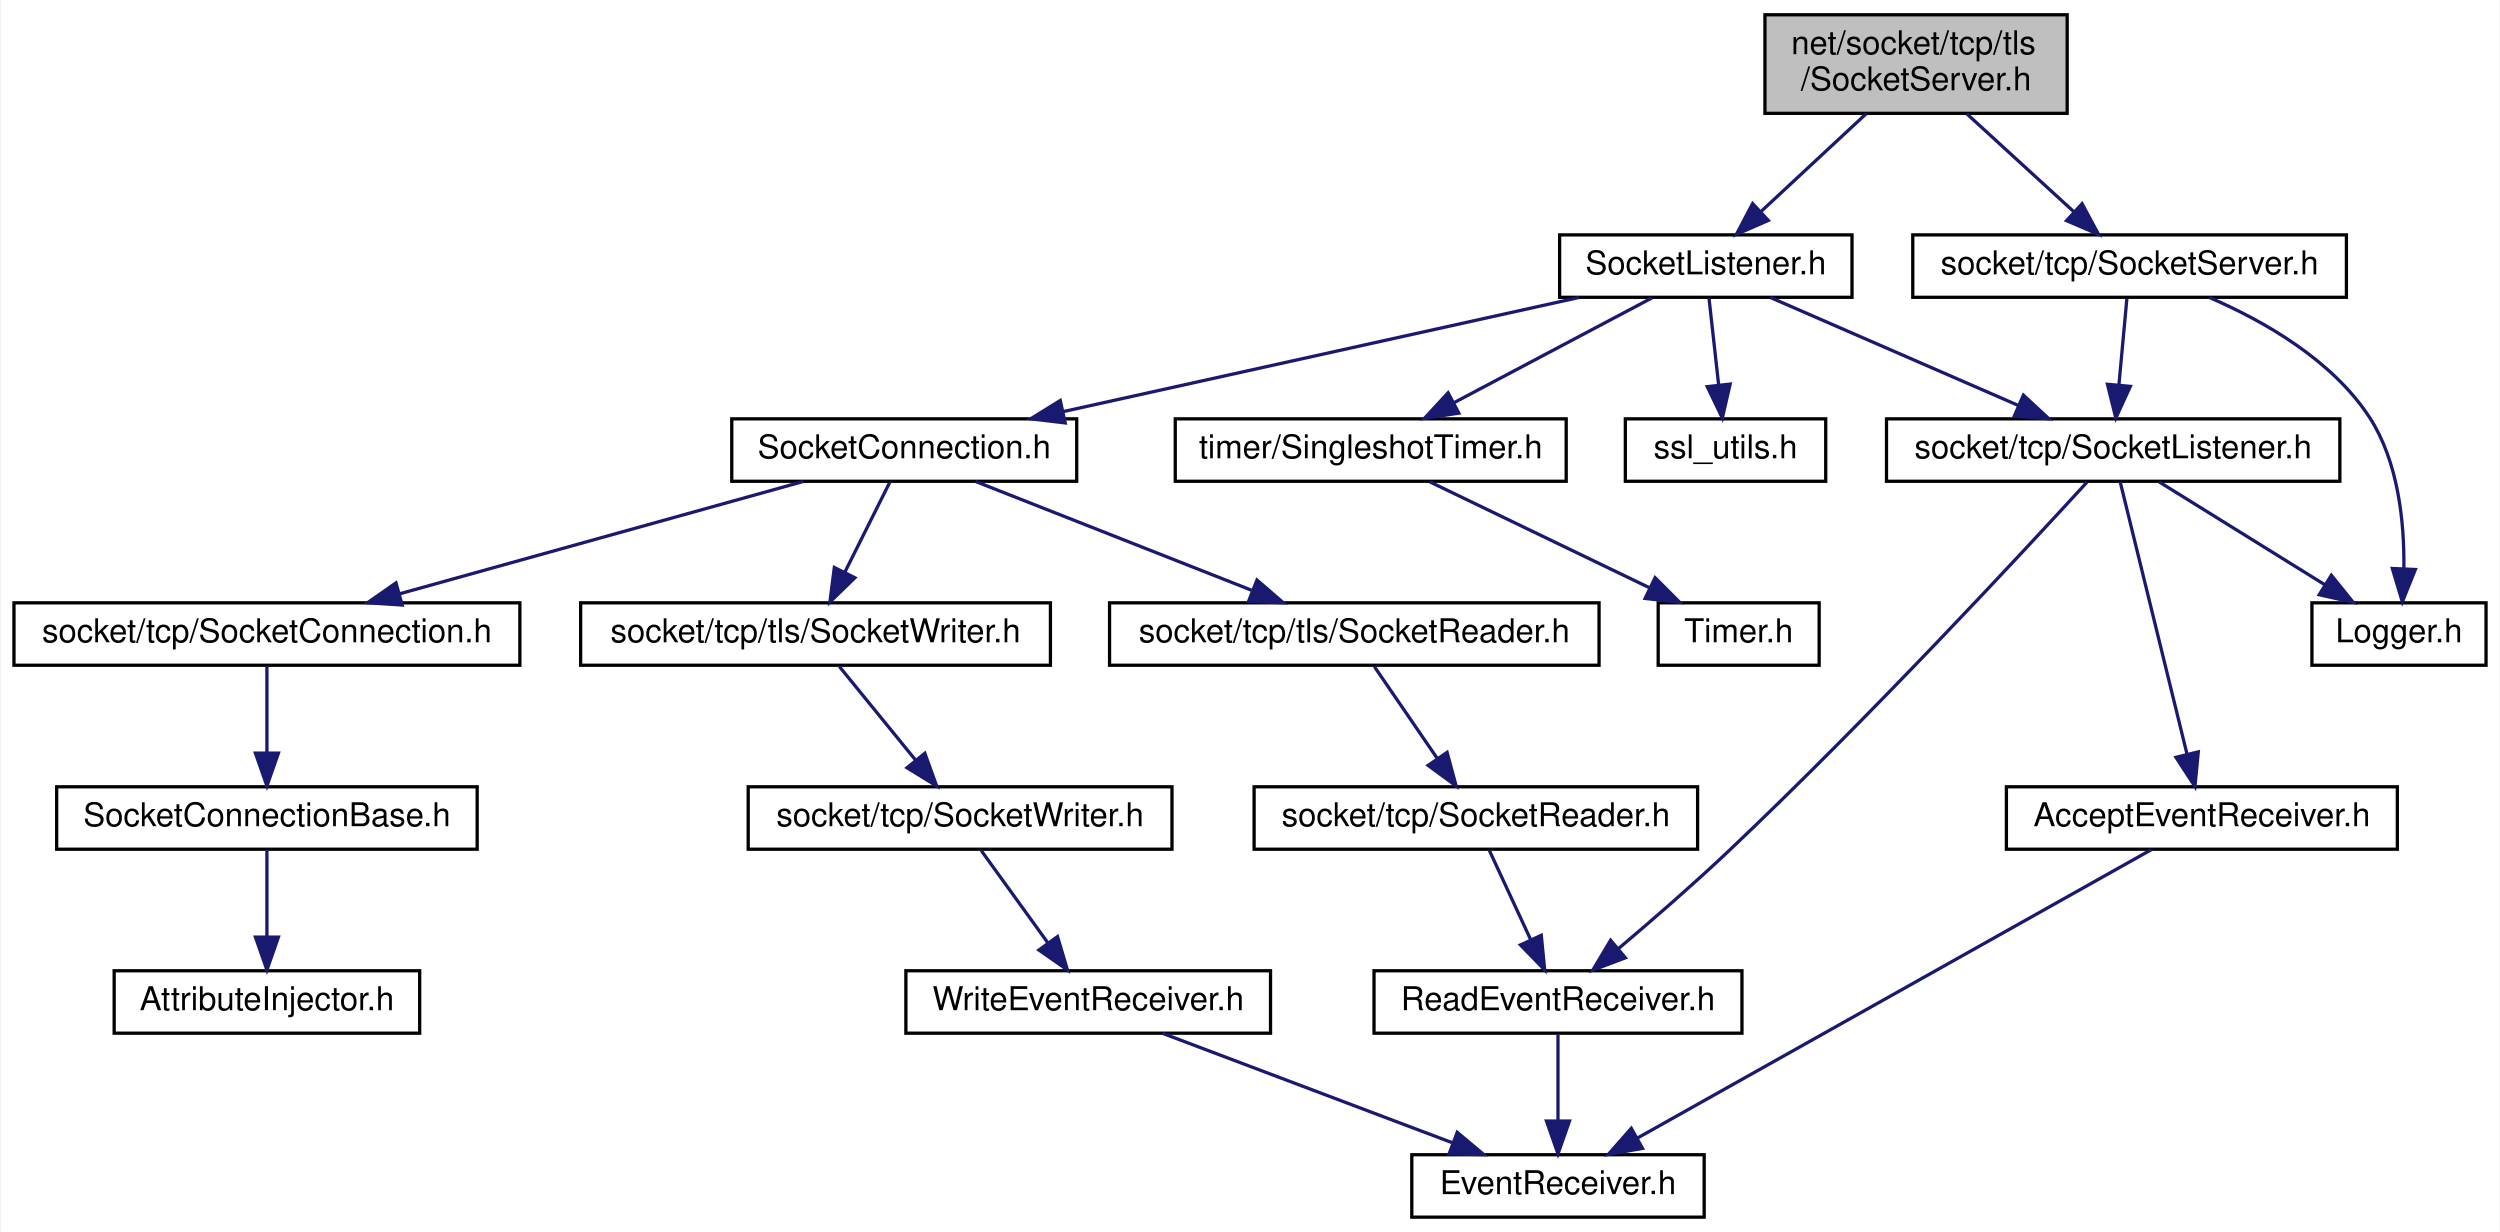
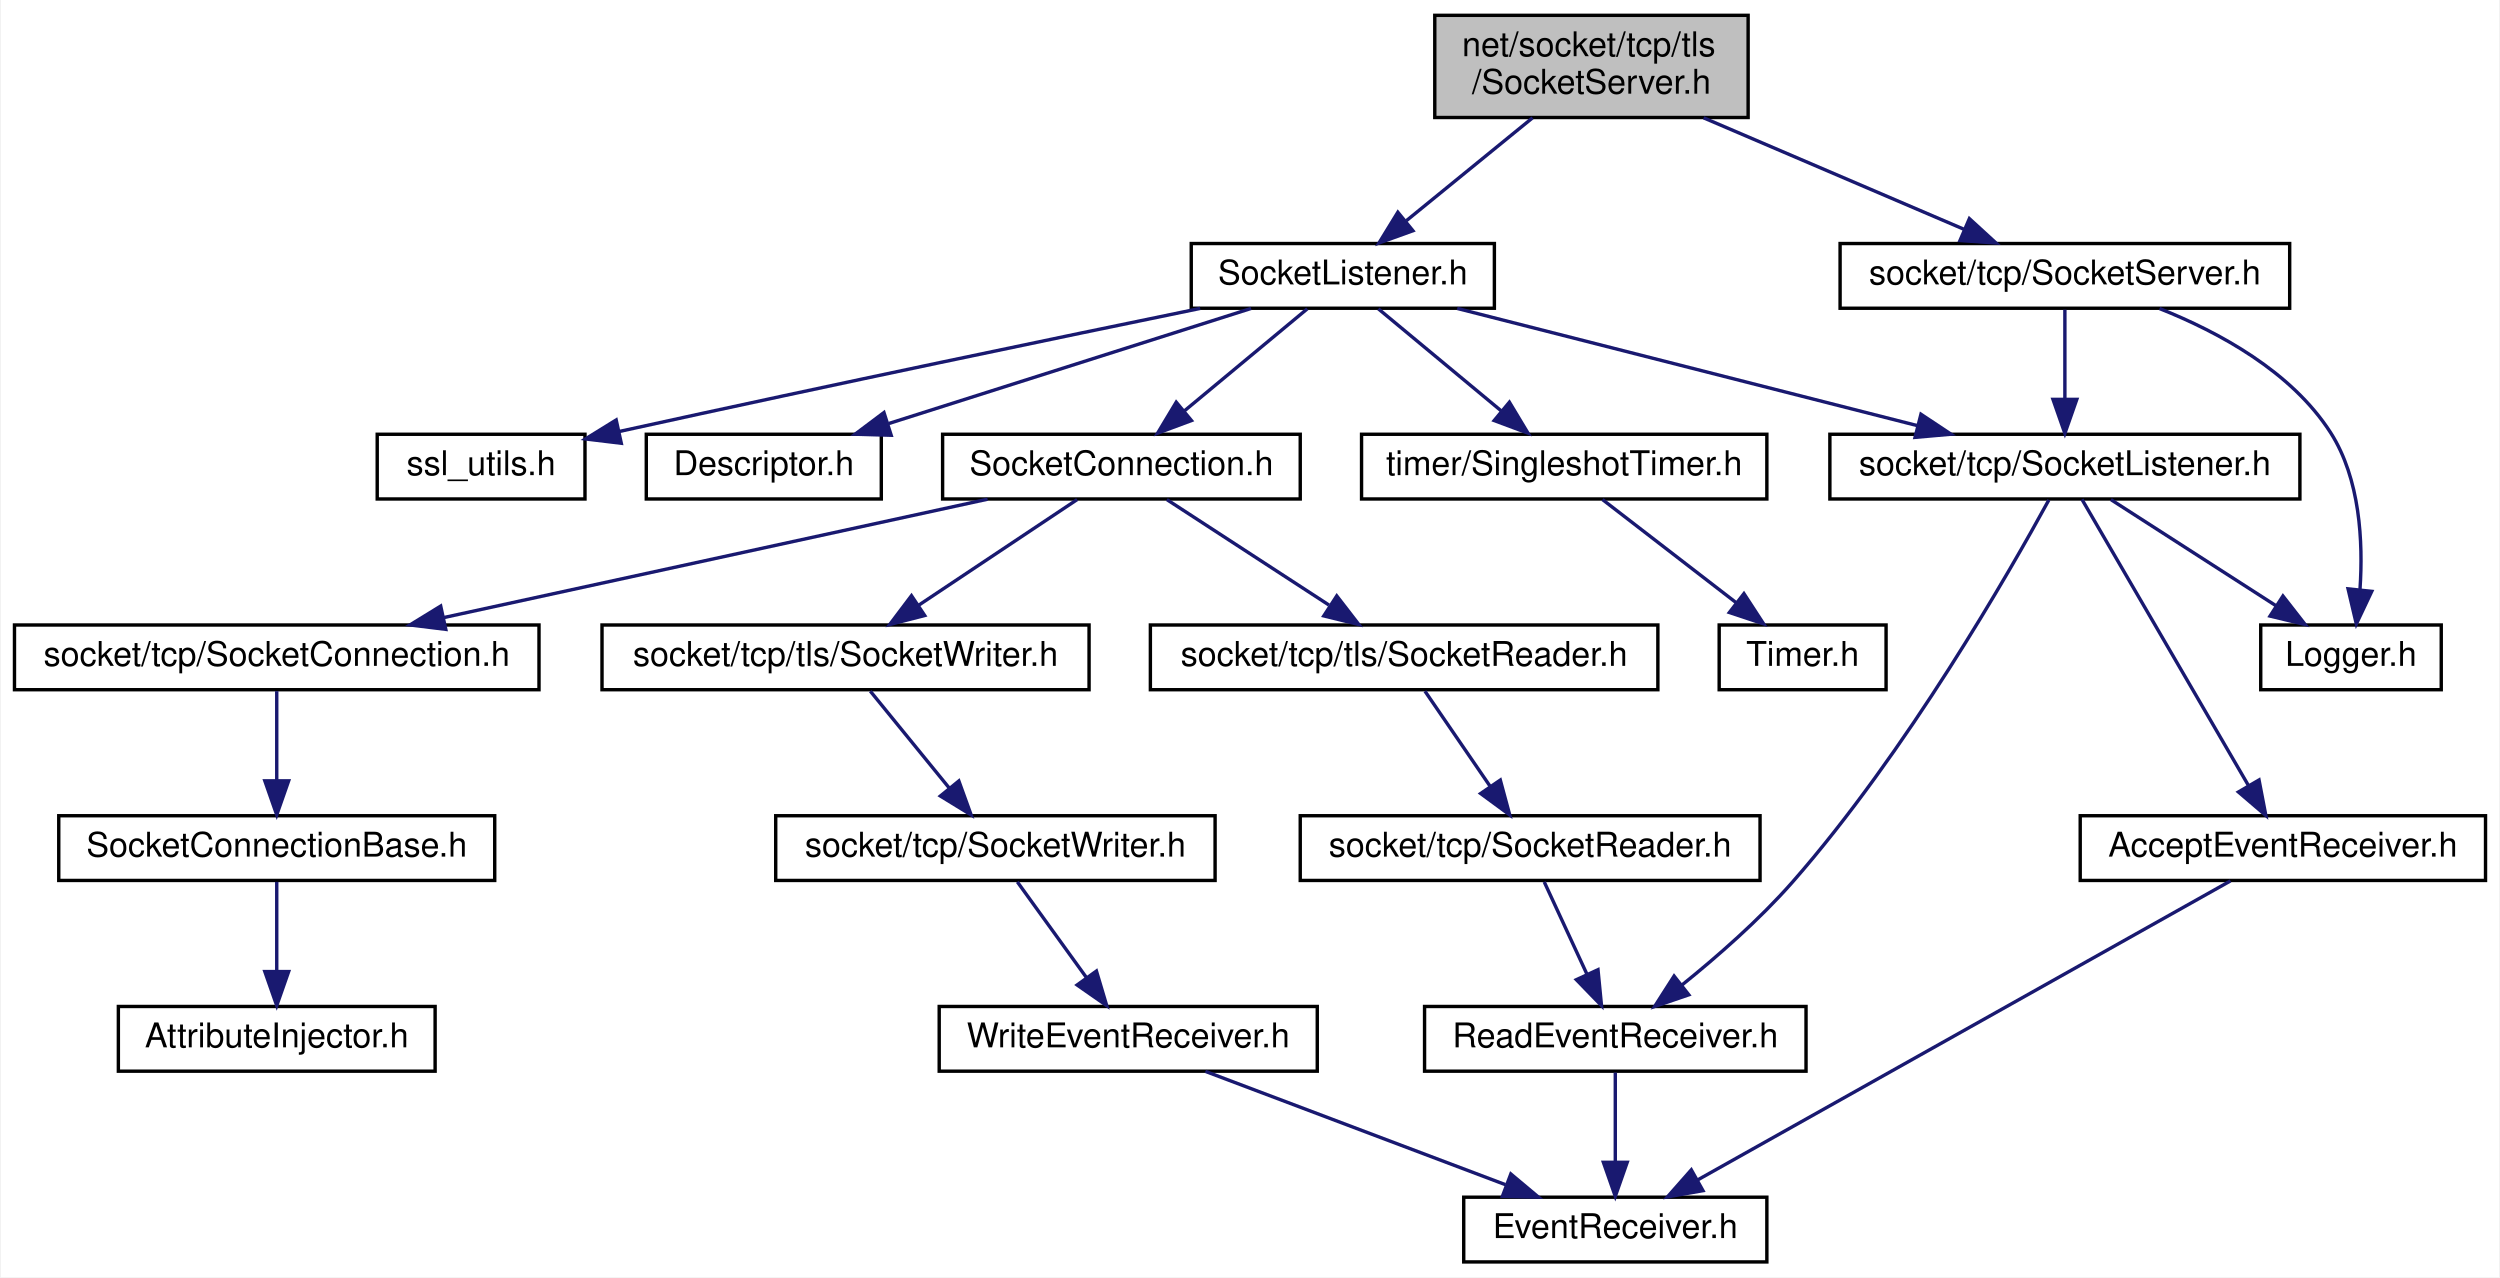
- <svg xmlns="http://www.w3.org/2000/svg" xmlns:xlink="http://www.w3.org/1999/xlink" width="761pt" height="375pt" viewBox="0.00 0.00 760.50 375.00">
+ <svg xmlns="http://www.w3.org/2000/svg" xmlns:xlink="http://www.w3.org/1999/xlink" width="734pt" height="375pt" viewBox="0.00 0.00 733.50 375.00">
  <g id="graph0" class="graph" transform="scale(1 1) rotate(0) translate(4 371)">
-     <polygon fill="white" stroke="transparent" points="-4,4 -4,-371 756.5,-371 756.5,4 -4,4" />
+     <polygon fill="white" stroke="transparent" points="-4,4 -4,-371 729.5,-371 729.5,4 -4,4" />
    <g id="node1" class="node">
      <g id="a_node1">
        <a xlink:title=" ">
-           <polygon fill="#bfbfbf" stroke="black" points="533,-336.5 533,-366.5 625,-366.5 625,-336.5 533,-336.5" />
-           <text text-anchor="start" x="541" y="-354.5" font-family="Helvetica,sans-Serif" font-size="10.00">net/socket/tcp/tls</text>
-           <text text-anchor="middle" x="579" y="-343.5" font-family="Helvetica,sans-Serif" font-size="10.00">/SocketServer.h</text>
+           <polygon fill="#bfbfbf" stroke="black" points="417,-336.5 417,-366.5 509,-366.5 509,-336.5 417,-336.5" />
+           <text text-anchor="start" x="425" y="-354.5" font-family="Helvetica,sans-Serif" font-size="10.00">net/socket/tcp/tls</text>
+           <text text-anchor="middle" x="463" y="-343.5" font-family="Helvetica,sans-Serif" font-size="10.00">/SocketServer.h</text>
        </a>
      </g>
    </g>
    <g id="node2" class="node">
      <g id="a_node2">
        <a xlink:href="tls_2_socket_listener_8h.html" target="_top" xlink:title=" ">
-           <polygon fill="white" stroke="black" points="470.5,-280.5 470.5,-299.5 559.5,-299.5 559.5,-280.5 470.5,-280.5" />
-           <text text-anchor="middle" x="515" y="-287.5" font-family="Helvetica,sans-Serif" font-size="10.00">SocketListener.h</text>
+           <polygon fill="white" stroke="black" points="345.5,-280.5 345.5,-299.5 434.5,-299.5 434.5,-280.5 345.5,-280.5" />
+           <text text-anchor="middle" x="390" y="-287.5" font-family="Helvetica,sans-Serif" font-size="10.00">SocketListener.h</text>
        </a>
      </g>
    </g>
    <g id="edge1" class="edge">
-       <path fill="none" stroke="midnightblue" d="M563.83,-336.4C554.25,-327.49 541.84,-315.95 531.93,-306.74" />
-       <polygon fill="midnightblue" stroke="midnightblue" points="534.02,-303.9 524.31,-299.66 529.25,-309.03 534.02,-303.9" />
-     </g>
-     <g id="node20" class="node">
-       <g id="a_node20">
+       <path fill="none" stroke="midnightblue" d="M445.7,-336.4C434.55,-327.31 420.05,-315.49 408.64,-306.19" />
+       <polygon fill="midnightblue" stroke="midnightblue" points="410.58,-303.26 400.62,-299.66 406.16,-308.69 410.58,-303.26" />
+     </g>
+     <g id="node21" class="node">
+       <g id="a_node21">
        <a xlink:href="tcp_2_socket_server_8h.html" target="_top" xlink:title=" ">
-           <polygon fill="white" stroke="black" points="578,-280.5 578,-299.5 710,-299.5 710,-280.5 578,-280.5" />
-           <text text-anchor="middle" x="644" y="-287.5" font-family="Helvetica,sans-Serif" font-size="10.00">socket/tcp/SocketServer.h</text>
-         </a>
-       </g>
-     </g>
-     <g id="edge22" class="edge">
-       <path fill="none" stroke="midnightblue" d="M594.4,-336.4C604.24,-327.4 616.99,-315.72 627.11,-306.47" />
-       <polygon fill="midnightblue" stroke="midnightblue" points="629.53,-308.99 634.54,-299.66 624.8,-303.83 629.53,-308.99" />
+           <polygon fill="white" stroke="black" points="536,-280.5 536,-299.5 668,-299.5 668,-280.5 536,-280.5" />
+           <text text-anchor="middle" x="602" y="-287.5" font-family="Helvetica,sans-Serif" font-size="10.00">socket/tcp/SocketServer.h</text>
+         </a>
+       </g>
+     </g>
+     <g id="edge23" class="edge">
+       <path fill="none" stroke="midnightblue" d="M495.94,-336.4C519.16,-326.46 549.99,-313.26 572.42,-303.66" />
+       <polygon fill="midnightblue" stroke="midnightblue" points="573.96,-306.81 581.77,-299.66 571.2,-300.38 573.96,-306.81" />
    </g>
    <g id="node3" class="node">
      <g id="a_node3">
+         <a xlink:href="_descriptor_8h.html" target="_top" xlink:title=" ">
+           <polygon fill="white" stroke="black" points="185.5,-224.5 185.5,-243.5 254.5,-243.5 254.5,-224.5 185.5,-224.5" />
+           <text text-anchor="middle" x="220" y="-231.5" font-family="Helvetica,sans-Serif" font-size="10.00">Descriptor.h</text>
+         </a>
+       </g>
+     </g>
+     <g id="edge2" class="edge">
+       <path fill="none" stroke="midnightblue" d="M363.06,-280.44C334.34,-271.32 288.67,-256.81 256.68,-246.65" />
+       <polygon fill="midnightblue" stroke="midnightblue" points="257.4,-243.21 246.81,-243.52 255.28,-249.88 257.4,-243.21" />
+     </g>
+     <g id="node4" class="node">
+       <g id="a_node4">
        <a xlink:href="tls_2_socket_connection_8h.html" target="_top" xlink:title=" ">
-           <polygon fill="white" stroke="black" points="218.5,-224.5 218.5,-243.5 323.5,-243.5 323.5,-224.5 218.5,-224.5" />
-           <text text-anchor="middle" x="271" y="-231.5" font-family="Helvetica,sans-Serif" font-size="10.00">SocketConnection.h</text>
-         </a>
-       </g>
-     </g>
-     <g id="edge2" class="edge">
-       <path fill="none" stroke="midnightblue" d="M476.34,-280.44C433.86,-271.04 365.57,-255.93 319.53,-245.74" />
-       <polygon fill="midnightblue" stroke="midnightblue" points="320,-242.26 309.48,-243.52 318.49,-249.09 320,-242.26" />
-     </g>
-     <g id="node14" class="node">
-       <g id="a_node14">
+           <polygon fill="white" stroke="black" points="272.5,-224.5 272.5,-243.5 377.5,-243.5 377.5,-224.5 272.5,-224.5" />
+           <text text-anchor="middle" x="325" y="-231.5" font-family="Helvetica,sans-Serif" font-size="10.00">SocketConnection.h</text>
+         </a>
+       </g>
+     </g>
+     <g id="edge3" class="edge">
+       <path fill="none" stroke="midnightblue" d="M379.56,-280.32C369.85,-272.26 355.18,-260.08 343.5,-250.37" />
+       <polygon fill="midnightblue" stroke="midnightblue" points="345.56,-247.53 335.63,-243.83 341.09,-252.92 345.56,-247.53" />
+     </g>
+     <g id="node15" class="node">
+       <g id="a_node15">
        <a xlink:href="_socket_listener_8h.html" target="_top" xlink:title=" ">
-           <polygon fill="white" stroke="black" points="570,-224.5 570,-243.5 708,-243.5 708,-224.5 570,-224.5" />
-           <text text-anchor="middle" x="639" y="-231.5" font-family="Helvetica,sans-Serif" font-size="10.00">socket/tcp/SocketListener.h</text>
-         </a>
-       </g>
-     </g>
-     <g id="edge14" class="edge">
-       <path fill="none" stroke="midnightblue" d="M534.65,-280.44C554.96,-271.6 586.9,-257.69 610.1,-247.59" />
-       <polygon fill="midnightblue" stroke="midnightblue" points="611.67,-250.72 619.44,-243.52 608.88,-244.3 611.67,-250.72" />
-     </g>
-     <g id="node17" class="node">
-       <g id="a_node17">
-         <a xlink:href="ssl__utils_8h.html" target="_top" xlink:title=" ">
-           <polygon fill="white" stroke="black" points="490.5,-224.5 490.5,-243.5 551.5,-243.5 551.5,-224.5 490.5,-224.5" />
-           <text text-anchor="middle" x="521" y="-231.5" font-family="Helvetica,sans-Serif" font-size="10.00">ssl_utils.h</text>
-         </a>
-       </g>
-     </g>
-     <g id="edge19" class="edge">
-       <path fill="none" stroke="midnightblue" d="M515.99,-280.08C516.79,-272.93 517.93,-262.64 518.92,-253.69" />
-       <polygon fill="midnightblue" stroke="midnightblue" points="522.4,-254.08 520.03,-243.75 515.44,-253.3 522.4,-254.08" />
+           <polygon fill="white" stroke="black" points="533,-224.5 533,-243.5 671,-243.5 671,-224.5 533,-224.5" />
+           <text text-anchor="middle" x="602" y="-231.5" font-family="Helvetica,sans-Serif" font-size="10.00">socket/tcp/SocketListener.h</text>
+         </a>
+       </g>
+     </g>
+     <g id="edge15" class="edge">
+       <path fill="none" stroke="midnightblue" d="M423.59,-280.44C460.19,-271.12 518.84,-256.18 558.83,-246" />
+       <polygon fill="midnightblue" stroke="midnightblue" points="559.74,-249.38 568.57,-243.52 558.01,-242.59 559.74,-249.38" />
    </g>
    <g id="node18" class="node">
      <g id="a_node18">
+         <a xlink:href="ssl__utils_8h.html" target="_top" xlink:title=" ">
+           <polygon fill="white" stroke="black" points="106.5,-224.5 106.5,-243.5 167.5,-243.5 167.5,-224.5 106.5,-224.5" />
+           <text text-anchor="middle" x="137" y="-231.5" font-family="Helvetica,sans-Serif" font-size="10.00">ssl_utils.h</text>
+         </a>
+       </g>
+     </g>
+     <g id="edge20" class="edge">
+       <path fill="none" stroke="midnightblue" d="M348.12,-280.45C307.05,-272 242.39,-258.56 177.62,-244.33" />
+       <polygon fill="midnightblue" stroke="midnightblue" points="178.16,-240.86 167.64,-242.13 176.66,-247.7 178.16,-240.86" />
+     </g>
+     <g id="node19" class="node">
+       <g id="a_node19">
        <a xlink:href="_singleshot_timer_8h.html" target="_top" xlink:title=" ">
-           <polygon fill="white" stroke="black" points="353.5,-224.5 353.5,-243.5 472.5,-243.5 472.5,-224.5 353.5,-224.5" />
-           <text text-anchor="middle" x="413" y="-231.5" font-family="Helvetica,sans-Serif" font-size="10.00">timer/SingleshotTimer.h</text>
-         </a>
-       </g>
-     </g>
-     <g id="edge20" class="edge">
-       <path fill="none" stroke="midnightblue" d="M498.61,-280.32C482.33,-271.7 457.13,-258.36 438.28,-248.39" />
-       <polygon fill="midnightblue" stroke="midnightblue" points="439.82,-245.24 429.35,-243.65 436.55,-251.43 439.82,-245.24" />
-     </g>
-     <g id="node4" class="node">
-       <g id="a_node4">
+           <polygon fill="white" stroke="black" points="395.5,-224.5 395.5,-243.5 514.5,-243.5 514.5,-224.5 395.5,-224.5" />
+           <text text-anchor="middle" x="455" y="-231.5" font-family="Helvetica,sans-Serif" font-size="10.00">timer/SingleshotTimer.h</text>
+         </a>
+       </g>
+     </g>
+     <g id="edge21" class="edge">
+       <path fill="none" stroke="midnightblue" d="M400.44,-280.32C410.15,-272.26 424.82,-260.08 436.5,-250.37" />
+       <polygon fill="midnightblue" stroke="midnightblue" points="438.91,-252.92 444.37,-243.83 434.44,-247.53 438.91,-252.92" />
+     </g>
+     <g id="node5" class="node">
+       <g id="a_node5">
        <a xlink:href="_socket_connection_8h.html" target="_top" xlink:title=" ">
          <polygon fill="white" stroke="black" points="0,-168.5 0,-187.5 154,-187.5 154,-168.5 0,-168.5" />
          <text text-anchor="middle" x="77" y="-175.5" font-family="Helvetica,sans-Serif" font-size="10.00">socket/tcp/SocketConnection.h</text>
        </a>
      </g>
    </g>
-     <g id="edge3" class="edge">
-       <path fill="none" stroke="midnightblue" d="M240.26,-224.44C207.06,-215.2 154.01,-200.44 117.44,-190.26" />
-       <polygon fill="midnightblue" stroke="midnightblue" points="118.17,-186.83 107.6,-187.52 116.29,-193.57 118.17,-186.83" />
-     </g>
-     <g id="node7" class="node">
-       <g id="a_node7">
+     <g id="edge4" class="edge">
+       <path fill="none" stroke="midnightblue" d="M285.7,-224.44C242.44,-215.02 172.83,-199.87 126.03,-189.68" />
+       <polygon fill="midnightblue" stroke="midnightblue" points="126.63,-186.22 116.11,-187.52 125.14,-193.06 126.63,-186.22" />
+     </g>
+     <g id="node8" class="node">
+       <g id="a_node8">
        <a xlink:href="tls_2_socket_reader_8h.html" target="_top" xlink:title=" ">
          <polygon fill="white" stroke="black" points="333.5,-168.5 333.5,-187.5 482.5,-187.5 482.5,-168.5 333.5,-168.5" />
          <text text-anchor="middle" x="408" y="-175.5" font-family="Helvetica,sans-Serif" font-size="10.00">socket/tcp/tls/SocketReader.h</text>
        </a>
      </g>
    </g>
-     <g id="edge6" class="edge">
-       <path fill="none" stroke="midnightblue" d="M292.71,-224.44C315.35,-215.52 351.07,-201.44 376.75,-191.32" />
-       <polygon fill="midnightblue" stroke="midnightblue" points="378.37,-194.44 386.39,-187.52 375.81,-187.93 378.37,-194.44" />
-     </g>
-     <g id="node11" class="node">
-       <g id="a_node11">
+     <g id="edge7" class="edge">
+       <path fill="none" stroke="midnightblue" d="M338.34,-224.32C351.16,-215.98 370.78,-203.21 385.94,-193.35" />
+       <polygon fill="midnightblue" stroke="midnightblue" points="388.22,-196.04 394.7,-187.65 384.41,-190.17 388.22,-196.04" />
+     </g>
+     <g id="node12" class="node">
+       <g id="a_node12">
        <a xlink:href="tls_2_socket_writer_8h.html" target="_top" xlink:title=" ">
          <polygon fill="white" stroke="black" points="172.5,-168.5 172.5,-187.5 315.5,-187.5 315.5,-168.5 172.5,-168.5" />
          <text text-anchor="middle" x="244" y="-175.5" font-family="Helvetica,sans-Serif" font-size="10.00">socket/tcp/tls/SocketWriter.h</text>
        </a>
      </g>
    </g>
-     <g id="edge10" class="edge">
-       <path fill="none" stroke="midnightblue" d="M266.54,-224.08C262.85,-216.69 257.48,-205.95 252.91,-196.81" />
-       <polygon fill="midnightblue" stroke="midnightblue" points="255.98,-195.13 248.38,-187.75 249.72,-198.26 255.98,-195.13" />
-     </g>
-     <g id="node5" class="node">
-       <g id="a_node5">
+     <g id="edge11" class="edge">
+       <path fill="none" stroke="midnightblue" d="M311.99,-224.32C299.47,-215.98 280.32,-203.21 265.53,-193.35" />
+       <polygon fill="midnightblue" stroke="midnightblue" points="267.24,-190.29 256.98,-187.65 263.36,-196.11 267.24,-190.29" />
+     </g>
+     <g id="node6" class="node">
+       <g id="a_node6">
        <a xlink:href="_socket_connection_base_8h.html" target="_top" xlink:title=" ">
          <polygon fill="white" stroke="black" points="13,-112.5 13,-131.5 141,-131.5 141,-112.5 13,-112.5" />
          <text text-anchor="middle" x="77" y="-119.5" font-family="Helvetica,sans-Serif" font-size="10.00">SocketConnectionBase.h</text>
        </a>
      </g>
    </g>
-     <g id="edge4" class="edge">
+     <g id="edge5" class="edge">
      <path fill="none" stroke="midnightblue" d="M77,-168.08C77,-161.01 77,-150.86 77,-141.99" />
      <polygon fill="midnightblue" stroke="midnightblue" points="80.5,-141.75 77,-131.75 73.5,-141.75 80.5,-141.75" />
    </g>
-     <g id="node6" class="node">
-       <g id="a_node6">
+     <g id="node7" class="node">
+       <g id="a_node7">
        <a xlink:href="_attribute_injector_8h.html" target="_top" xlink:title=" ">
          <polygon fill="white" stroke="black" points="30.5,-56.5 30.5,-75.5 123.5,-75.5 123.5,-56.5 30.5,-56.5" />
          <text text-anchor="middle" x="77" y="-63.5" font-family="Helvetica,sans-Serif" font-size="10.00">AttributeInjector.h</text>
        </a>
      </g>
    </g>
-     <g id="edge5" class="edge">
+     <g id="edge6" class="edge">
      <path fill="none" stroke="midnightblue" d="M77,-112.08C77,-105.01 77,-94.86 77,-85.99" />
      <polygon fill="midnightblue" stroke="midnightblue" points="80.5,-85.75 77,-75.75 73.5,-85.75 80.5,-85.75" />
    </g>
-     <g id="node8" class="node">
-       <g id="a_node8">
+     <g id="node9" class="node">
+       <g id="a_node9">
        <a xlink:href="_socket_reader_8h.html" target="_top" xlink:title=" ">
          <polygon fill="white" stroke="black" points="377.5,-112.5 377.5,-131.5 512.5,-131.5 512.5,-112.5 377.5,-112.5" />
          <text text-anchor="middle" x="445" y="-119.5" font-family="Helvetica,sans-Serif" font-size="10.00">socket/tcp/SocketReader.h</text>
        </a>
      </g>
    </g>
-     <g id="edge7" class="edge">
+     <g id="edge8" class="edge">
      <path fill="none" stroke="midnightblue" d="M414.11,-168.08C419.28,-160.53 426.85,-149.49 433.19,-140.23" />
      <polygon fill="midnightblue" stroke="midnightblue" points="436.24,-141.98 439,-131.75 430.46,-138.02 436.24,-141.98" />
    </g>
-     <g id="node9" class="node">
-       <g id="a_node9">
+     <g id="node10" class="node">
+       <g id="a_node10">
        <a xlink:href="_read_event_receiver_8h.html" target="_top" xlink:title=" ">
          <polygon fill="white" stroke="black" points="414,-56.5 414,-75.5 526,-75.5 526,-56.5 414,-56.5" />
          <text text-anchor="middle" x="470" y="-63.5" font-family="Helvetica,sans-Serif" font-size="10.00">ReadEventReceiver.h</text>
        </a>
      </g>
    </g>
-     <g id="edge8" class="edge">
+     <g id="edge9" class="edge">
      <path fill="none" stroke="midnightblue" d="M449.13,-112.08C452.51,-104.77 457.42,-94.18 461.62,-85.1" />
      <polygon fill="midnightblue" stroke="midnightblue" points="464.92,-86.3 465.95,-75.75 458.57,-83.36 464.92,-86.3" />
    </g>
-     <g id="node10" class="node">
-       <g id="a_node10">
+     <g id="node11" class="node">
+       <g id="a_node11">
        <a xlink:href="_event_receiver_8h.html" target="_top" xlink:title=" ">
          <polygon fill="white" stroke="black" points="425.5,-0.5 425.5,-19.5 514.5,-19.5 514.5,-0.5 425.5,-0.5" />
          <text text-anchor="middle" x="470" y="-7.5" font-family="Helvetica,sans-Serif" font-size="10.00">EventReceiver.h</text>
        </a>
      </g>
    </g>
-     <g id="edge9" class="edge">
+     <g id="edge10" class="edge">
      <path fill="none" stroke="midnightblue" d="M470,-56.08C470,-49.01 470,-38.86 470,-29.99" />
      <polygon fill="midnightblue" stroke="midnightblue" points="473.5,-29.75 470,-19.75 466.5,-29.75 473.5,-29.75" />
    </g>
-     <g id="node12" class="node">
-       <g id="a_node12">
+     <g id="node13" class="node">
+       <g id="a_node13">
        <a xlink:href="_socket_writer_8h.html" target="_top" xlink:title=" ">
          <polygon fill="white" stroke="black" points="223.5,-112.5 223.5,-131.5 352.5,-131.5 352.5,-112.5 223.5,-112.5" />
          <text text-anchor="middle" x="288" y="-119.5" font-family="Helvetica,sans-Serif" font-size="10.00">socket/tcp/SocketWriter.h</text>
        </a>
      </g>
    </g>
-     <g id="edge11" class="edge">
+     <g id="edge12" class="edge">
      <path fill="none" stroke="midnightblue" d="M251.27,-168.08C257.54,-160.38 266.79,-149.03 274.43,-139.65" />
      <polygon fill="midnightblue" stroke="midnightblue" points="277.27,-141.71 280.87,-131.75 271.84,-137.29 277.27,-141.71" />
    </g>
-     <g id="node13" class="node">
-       <g id="a_node13">
+     <g id="node14" class="node">
+       <g id="a_node14">
        <a xlink:href="_write_event_receiver_8h.html" target="_top" xlink:title=" ">
          <polygon fill="white" stroke="black" points="271.5,-56.5 271.5,-75.5 382.5,-75.5 382.5,-56.5 271.5,-56.5" />
          <text text-anchor="middle" x="327" y="-63.5" font-family="Helvetica,sans-Serif" font-size="10.00">WriteEventReceiver.h</text>
        </a>
      </g>
    </g>
-     <g id="edge12" class="edge">
+     <g id="edge13" class="edge">
      <path fill="none" stroke="midnightblue" d="M294.44,-112.08C299.95,-104.46 308.03,-93.26 314.76,-83.94" />
      <polygon fill="midnightblue" stroke="midnightblue" points="317.66,-85.91 320.68,-75.75 311.99,-81.81 317.66,-85.91" />
    </g>
-     <g id="edge13" class="edge">
+     <g id="edge14" class="edge">
      <path fill="none" stroke="midnightblue" d="M349.66,-56.44C373.4,-47.48 410.91,-33.31 437.74,-23.18" />
      <polygon fill="midnightblue" stroke="midnightblue" points="439.33,-26.32 447.45,-19.52 436.86,-19.77 439.33,-26.32" />
    </g>
-     <g id="edge18" class="edge">
-       <path fill="none" stroke="midnightblue" d="M631.03,-224.23C612.46,-203.94 564.66,-152.37 522,-112 511.16,-101.74 498.51,-90.77 488.4,-82.23" />
-       <polygon fill="midnightblue" stroke="midnightblue" points="490.51,-79.44 480.6,-75.7 486.02,-84.8 490.51,-79.44" />
-     </g>
-     <g id="node15" class="node">
-       <g id="a_node15">
+     <g id="edge19" class="edge">
+       <path fill="none" stroke="midnightblue" d="M597.3,-224.22C585.97,-203.46 555.57,-150.22 522,-112 512.27,-100.93 499.84,-90.07 489.57,-81.8" />
+       <polygon fill="midnightblue" stroke="midnightblue" points="491.58,-78.93 481.55,-75.5 487.26,-84.43 491.58,-78.93" />
+     </g>
+     <g id="node16" class="node">
+       <g id="a_node16">
        <a xlink:href="_accept_event_receiver_8h.html" target="_top" xlink:title=" ">
          <polygon fill="white" stroke="black" points="606.5,-112.5 606.5,-131.5 725.5,-131.5 725.5,-112.5 606.5,-112.5" />
          <text text-anchor="middle" x="666" y="-119.5" font-family="Helvetica,sans-Serif" font-size="10.00">AcceptEventReceiver.h</text>
        </a>
      </g>
    </g>
-     <g id="edge15" class="edge">
-       <path fill="none" stroke="midnightblue" d="M641.12,-224.37C645.48,-206.62 655.53,-165.67 661.44,-141.6" />
-       <polygon fill="midnightblue" stroke="midnightblue" points="664.91,-142.14 663.89,-131.59 658.11,-140.47 664.91,-142.14" />
-     </g>
-     <g id="node16" class="node">
-       <g id="a_node16">
+     <g id="edge16" class="edge">
+       <path fill="none" stroke="midnightblue" d="M607.02,-224.37C617.54,-206.3 642.04,-164.18 655.93,-140.31" />
+       <polygon fill="midnightblue" stroke="midnightblue" points="659,-142 661,-131.59 652.95,-138.47 659,-142" />
+     </g>
+     <g id="node17" class="node">
+       <g id="a_node17">
        <a xlink:href="_logger_8h.html" target="_top" xlink:title=" ">
-           <polygon fill="white" stroke="black" points="699.5,-168.5 699.5,-187.5 752.5,-187.5 752.5,-168.5 699.5,-168.5" />
-           <text text-anchor="middle" x="726" y="-175.5" font-family="Helvetica,sans-Serif" font-size="10.00">Logger.h</text>
-         </a>
-       </g>
+           <polygon fill="white" stroke="black" points="659.5,-168.5 659.5,-187.5 712.5,-187.5 712.5,-168.5 659.5,-168.5" />
+           <text text-anchor="middle" x="686" y="-175.5" font-family="Helvetica,sans-Serif" font-size="10.00">Logger.h</text>
+         </a>
+       </g>
+     </g>
+     <g id="edge18" class="edge">
+       <path fill="none" stroke="midnightblue" d="M615.5,-224.32C628.6,-215.9 648.71,-202.97 664.11,-193.07" />
+       <polygon fill="midnightblue" stroke="midnightblue" points="666.02,-196.01 672.54,-187.65 662.23,-190.12 666.02,-196.01" />
    </g>
    <g id="edge17" class="edge">
-       <path fill="none" stroke="midnightblue" d="M652.98,-224.32C666.55,-215.9 687.38,-202.97 703.32,-193.07" />
-       <polygon fill="midnightblue" stroke="midnightblue" points="705.41,-195.9 712.06,-187.65 701.71,-189.95 705.41,-195.9" />
-     </g>
-     <g id="edge16" class="edge">
      <path fill="none" stroke="midnightblue" d="M650.62,-112.37C616.63,-93.29 534.9,-47.42 494.06,-24.51" />
      <polygon fill="midnightblue" stroke="midnightblue" points="495.74,-21.43 485.31,-19.59 492.32,-27.54 495.74,-21.43" />
    </g>
-     <g id="node19" class="node">
-       <g id="a_node19">
+     <g id="node20" class="node">
+       <g id="a_node20">
        <a xlink:href="_timer_8h.html" target="_top" xlink:title=" ">
          <polygon fill="white" stroke="black" points="500.5,-168.5 500.5,-187.5 549.5,-187.5 549.5,-168.5 500.5,-168.5" />
          <text text-anchor="middle" x="525" y="-175.5" font-family="Helvetica,sans-Serif" font-size="10.00">Timer.h</text>
        </a>
      </g>
    </g>
-     <g id="edge21" class="edge">
-       <path fill="none" stroke="midnightblue" d="M430.99,-224.32C449.04,-215.62 477.05,-202.12 497.8,-192.11" />
-       <polygon fill="midnightblue" stroke="midnightblue" points="499.56,-195.15 507.05,-187.65 496.52,-188.84 499.56,-195.15" />
+     <g id="edge22" class="edge">
+       <path fill="none" stroke="midnightblue" d="M466.25,-224.32C476.8,-216.18 492.8,-203.84 505.44,-194.09" />
+       <polygon fill="midnightblue" stroke="midnightblue" points="507.77,-196.71 513.55,-187.83 503.49,-191.17 507.77,-196.71" />
+     </g>
+     <g id="edge25" class="edge">
+       <path fill="none" stroke="midnightblue" d="M602,-280.08C602,-273.01 602,-262.86 602,-253.99" />
+       <polygon fill="midnightblue" stroke="midnightblue" points="605.5,-253.75 602,-243.75 598.5,-253.75 605.5,-253.75" />
    </g>
    <g id="edge24" class="edge">
-       <path fill="none" stroke="midnightblue" d="M643.17,-280.08C642.52,-273.01 641.58,-262.86 640.76,-253.99" />
-       <polygon fill="midnightblue" stroke="midnightblue" points="644.22,-253.39 639.81,-243.75 637.25,-254.03 644.22,-253.39" />
-     </g>
-     <g id="edge23" class="edge">
-       <path fill="none" stroke="midnightblue" d="M668.37,-280.41C684.85,-273.28 705.61,-261.46 717,-244 725.85,-230.43 727.65,-211.88 727.49,-198.07" />
-       <polygon fill="midnightblue" stroke="midnightblue" points="730.98,-197.63 727.02,-187.8 723.98,-197.95 730.98,-197.63" />
+       <path fill="none" stroke="midnightblue" d="M629.79,-280.41C647.23,-273.48 668.53,-261.9 680,-244 688.69,-230.43 689.58,-211.88 688.65,-198.07" />
+       <polygon fill="midnightblue" stroke="midnightblue" points="692.1,-197.38 687.57,-187.8 685.14,-198.11 692.1,-197.38" />
    </g>
  </g>
</svg>
